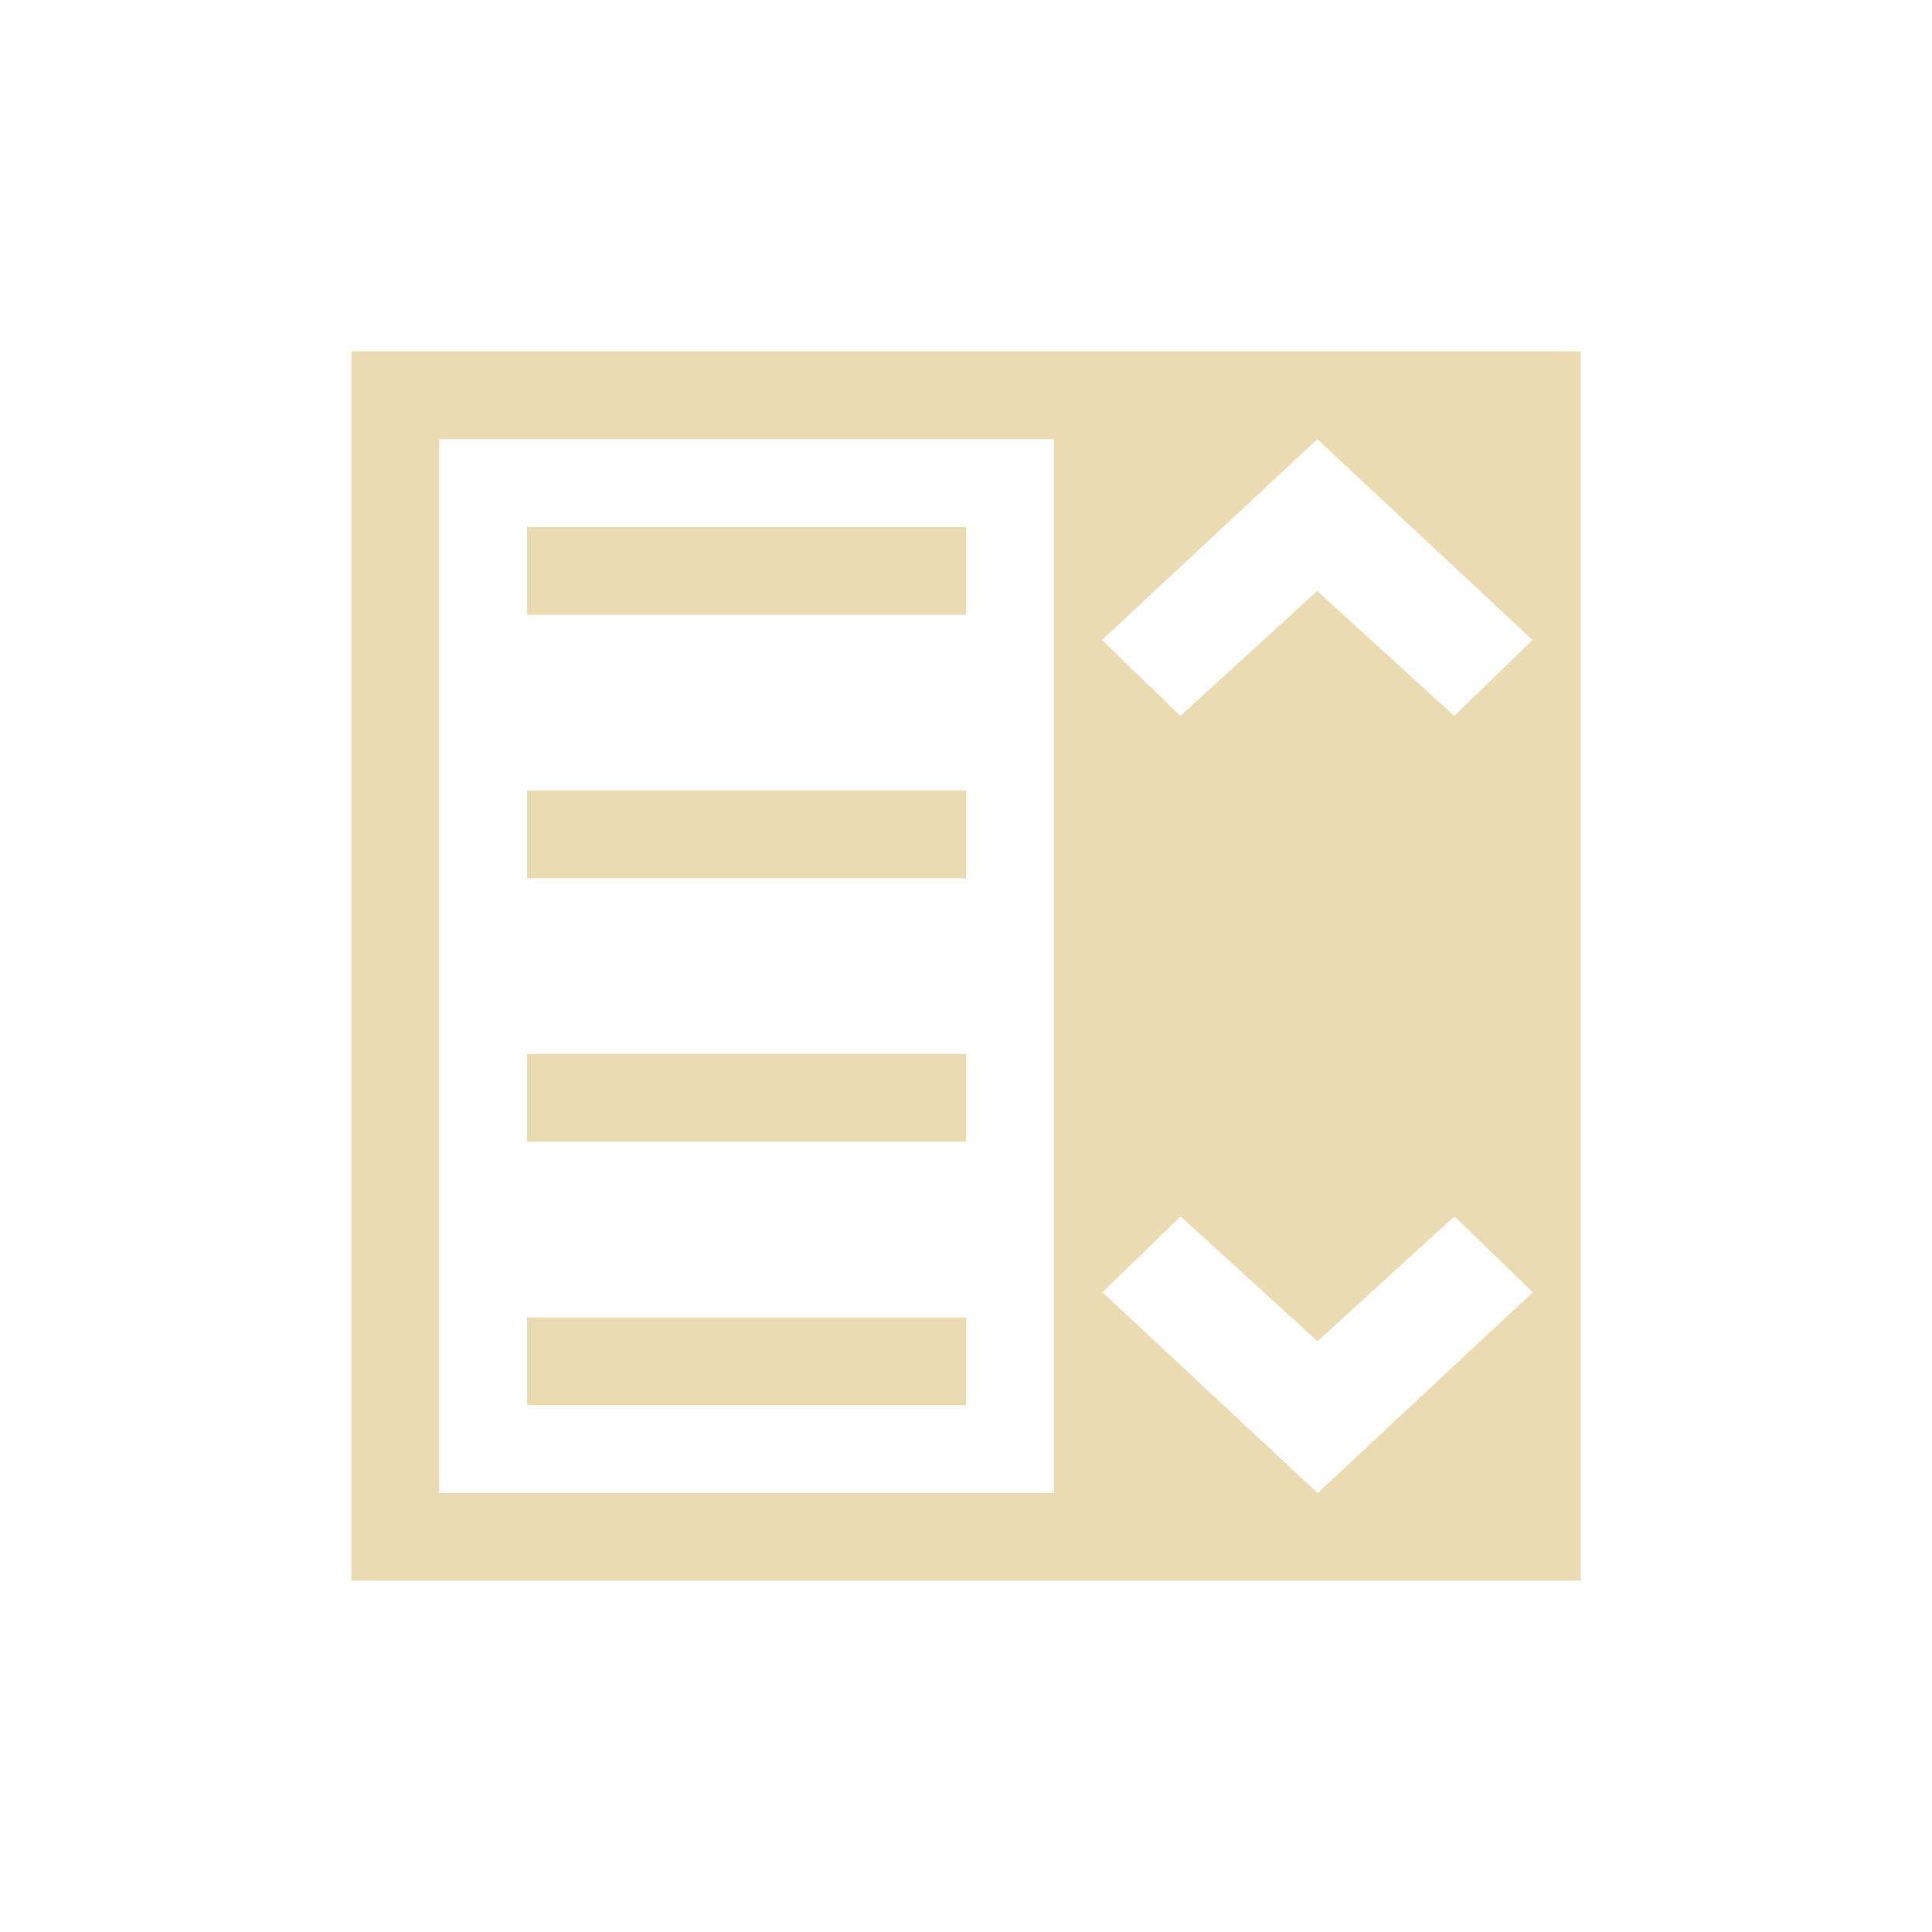
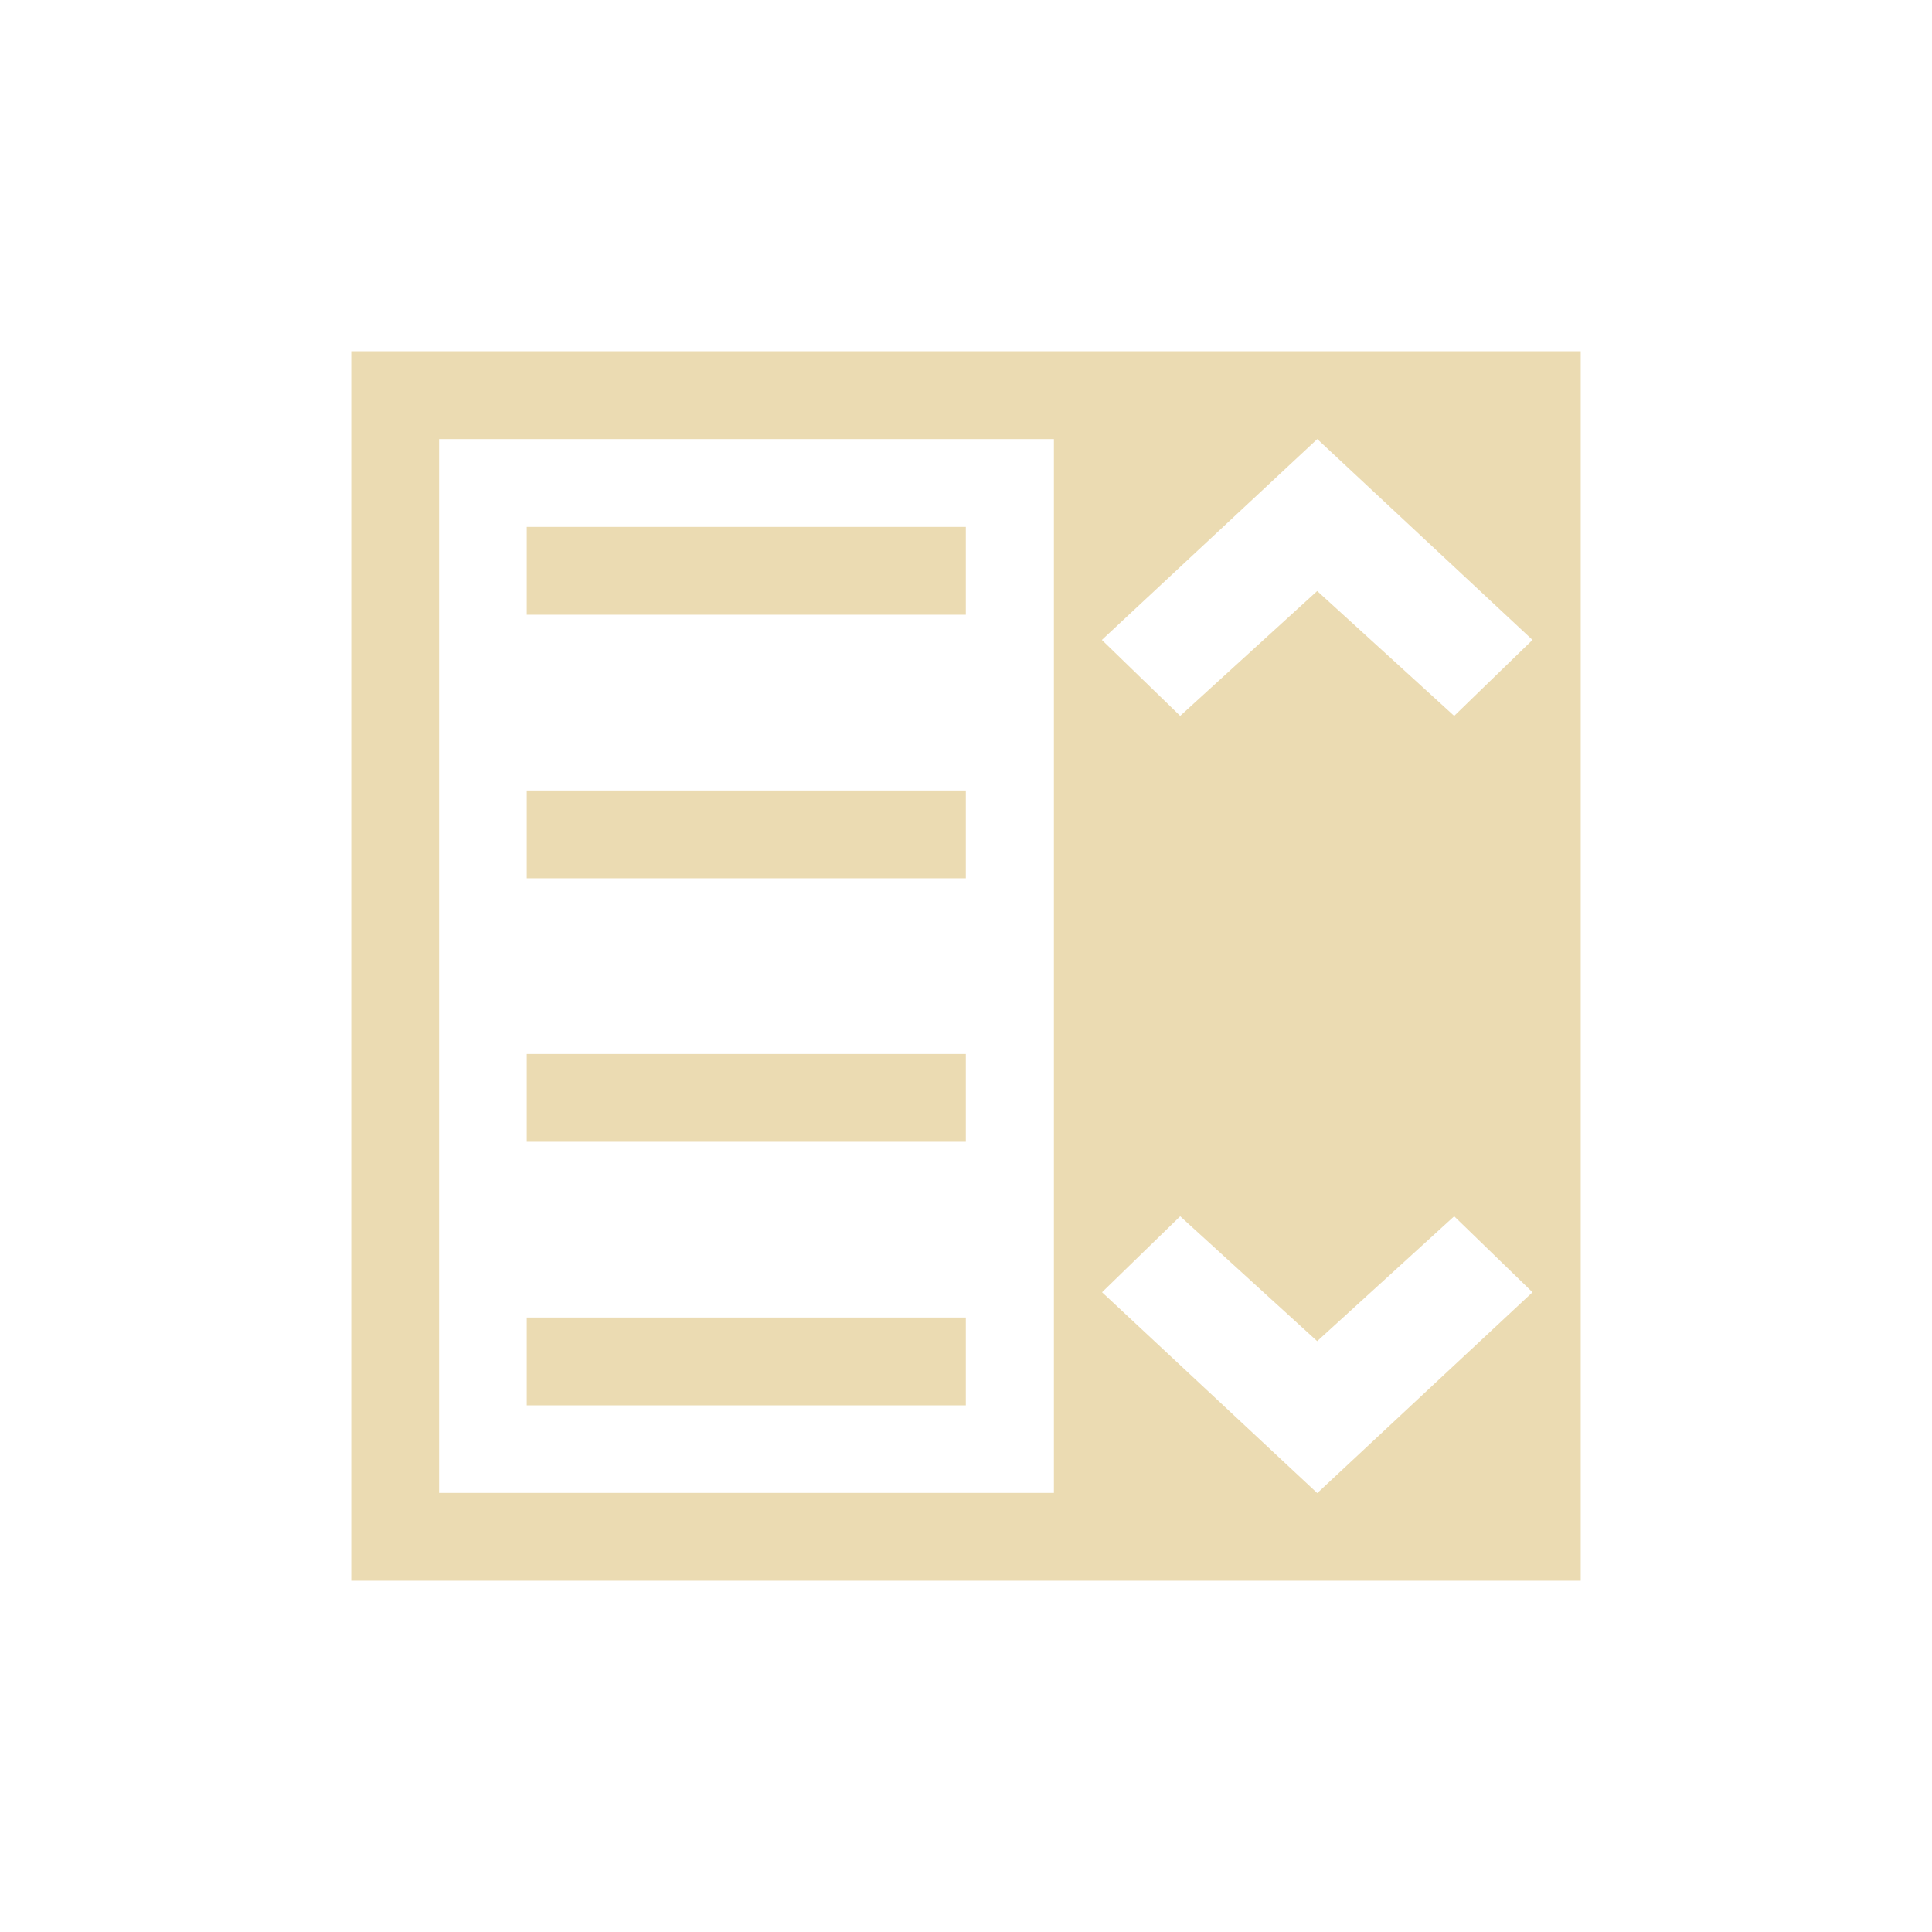
<svg xmlns="http://www.w3.org/2000/svg" width="22" height="22" version="1.1" viewBox="0 0 22 22">
  <defs>
-     <style type="text/css">.ColorScheme-Text {
-         color: #ebdbb2;
-       }</style>
+     <style type="text/css">.ColorScheme-Text { color:#ebdbb2; } .ColorScheme-Highlight { color:#458588; }</style>
  </defs>
-   <path class="ColorScheme-Text" d="m4.001 4.001v14h14v-14h-6.124zm1 1h7v12h-7zm10 3.7e-6 2.45 2.287-0.892 0.864-1.559-1.422-1.559 1.422-0.892-0.864zm-8.999 1v1h5v-1zm7.442 7.85 1.559 1.422 1.559-1.422 0.892 0.864-2.45 2.287-2.45-2.287zm-7.442-4.85v1h5v-1zm0 3v1h5v-1zm0 3v1h5v-1z" fill="currentColor" stroke-width=".875" />
+   <path class="ColorScheme-Text" d="m4 4v14h14v-14zm1 1h7.001v12h-7.001zm10-3.75e-5 2.451 2.287-0.892 0.865-1.56-1.422-1.56 1.422-0.892-0.865zm-9.002 1v1h5v-1zm7.441 7.85 1.56 1.422 1.56-1.422 0.892 0.865-2.451 2.287-2.451-2.287zm-7.441-4.849v1h5v-1zm0 3.001v1h5v-1zm0 3.001v1h5v-1z" fill="currentColor" />
</svg>
